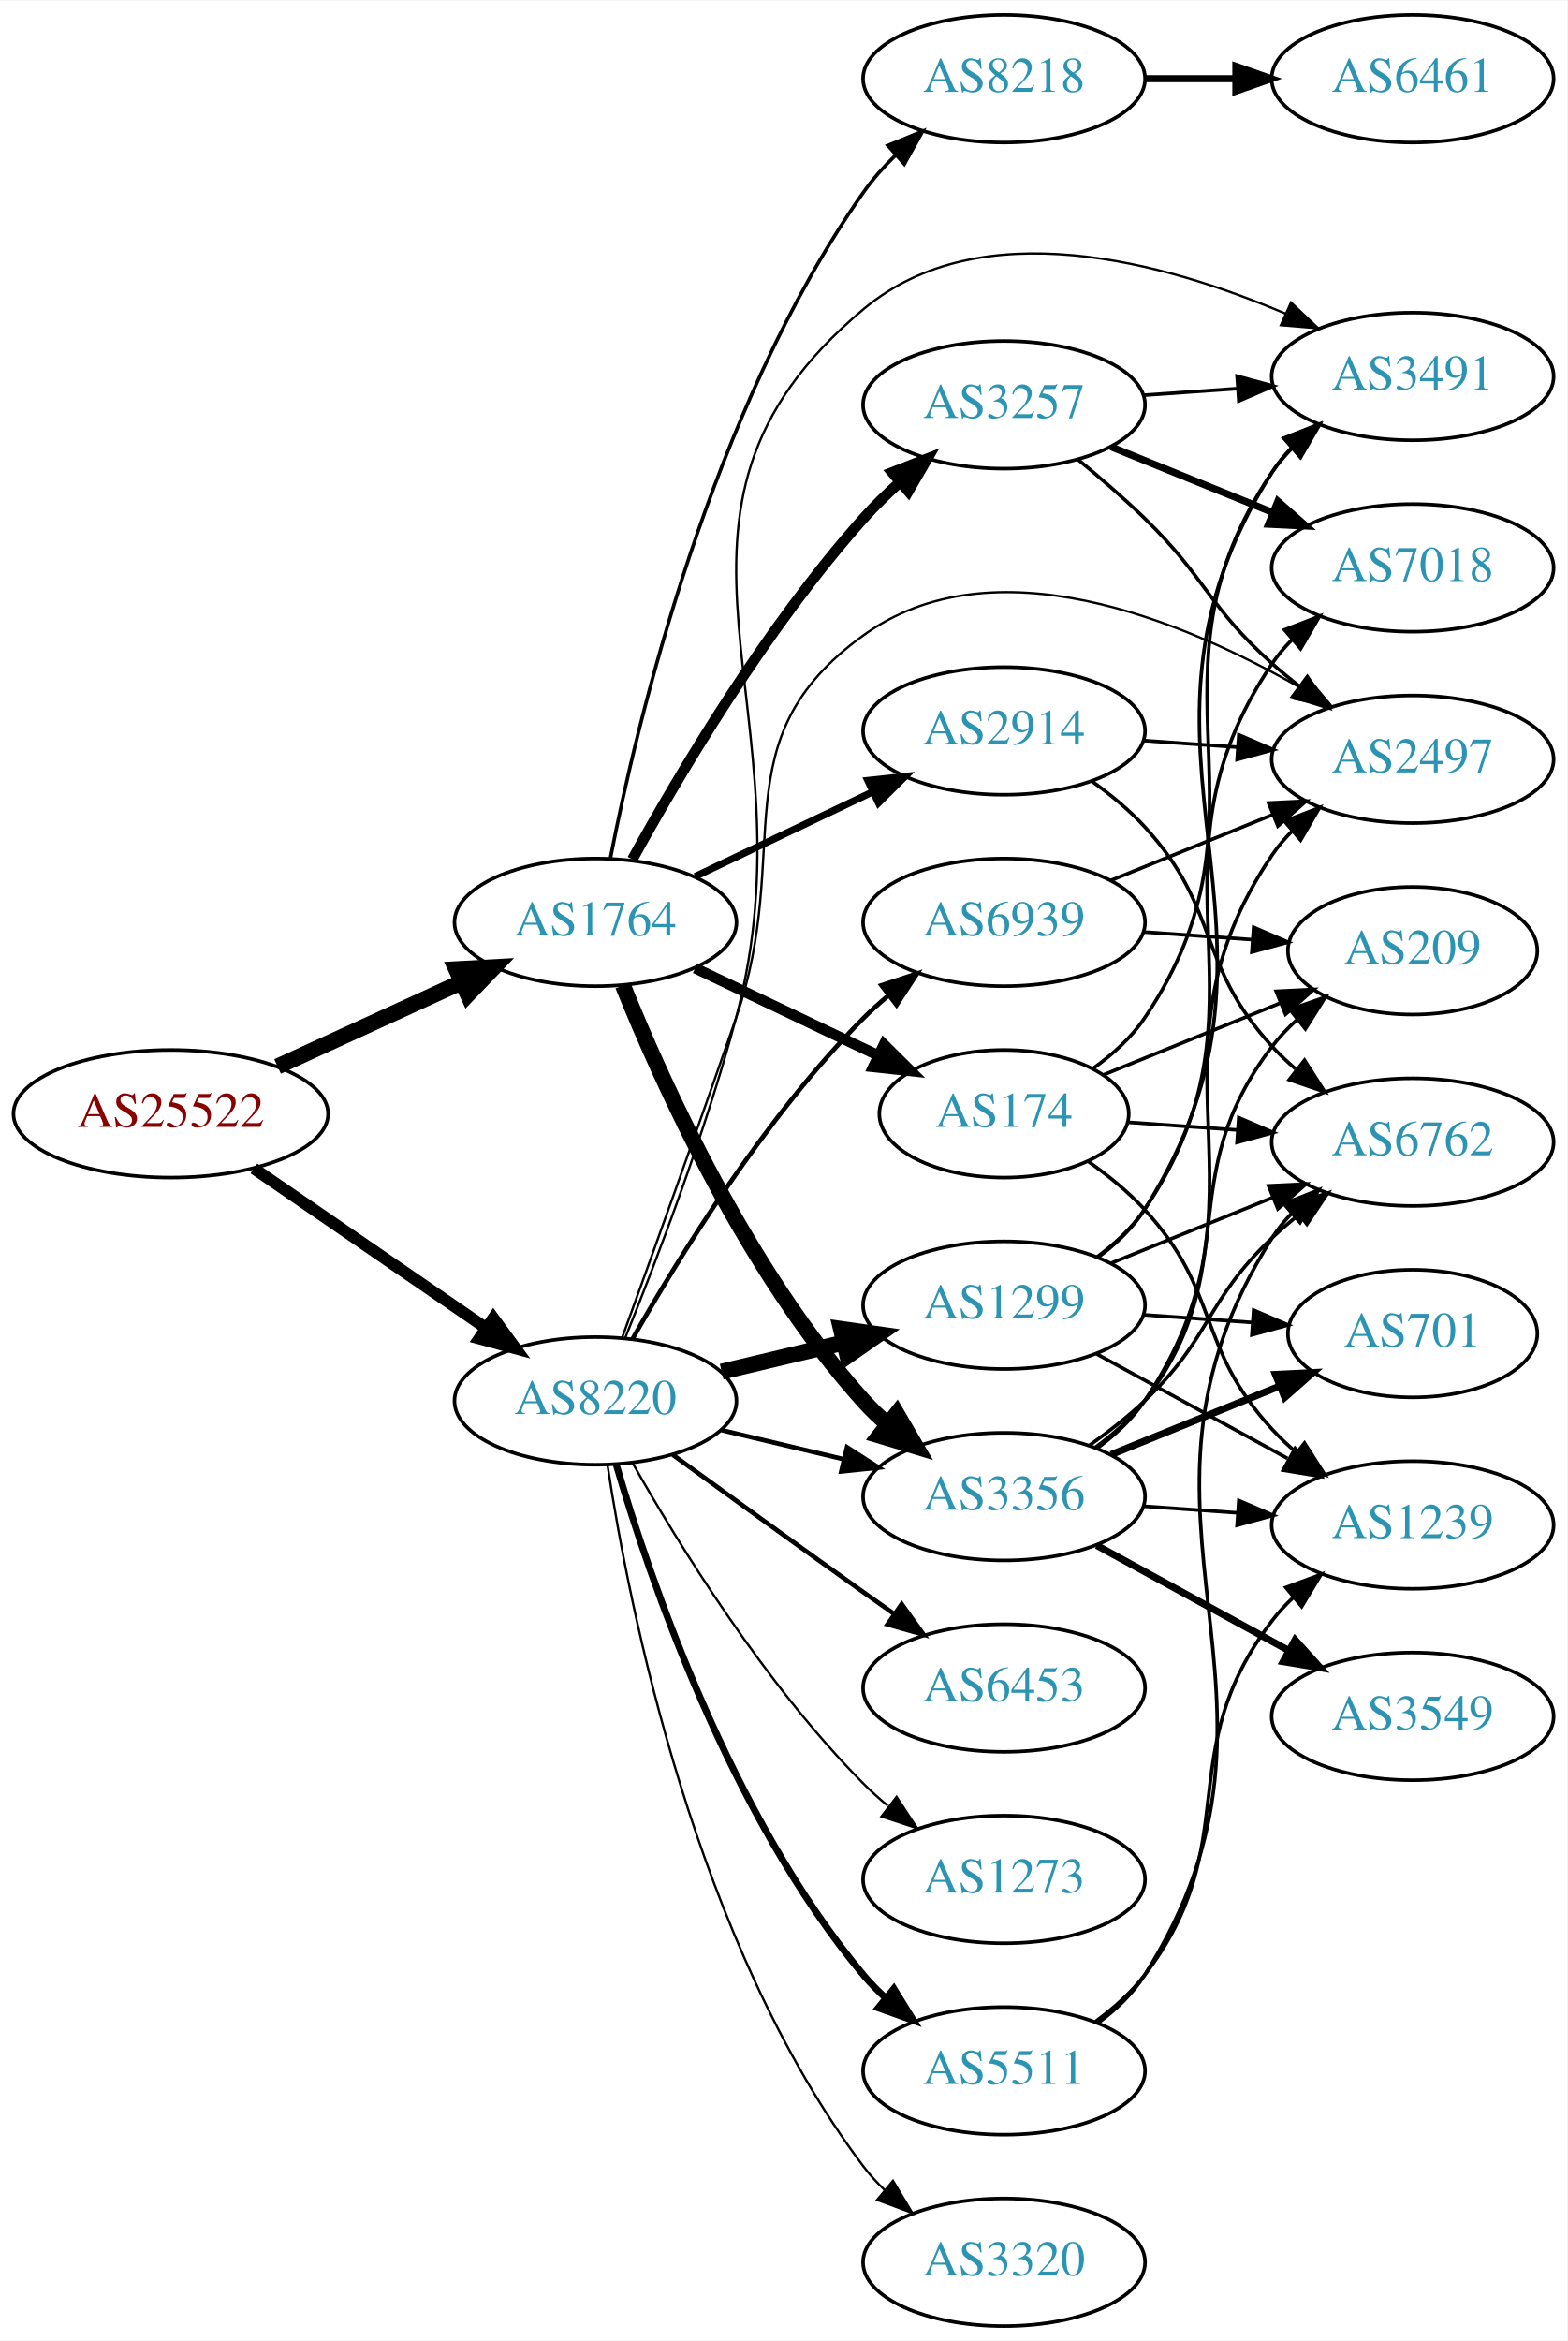
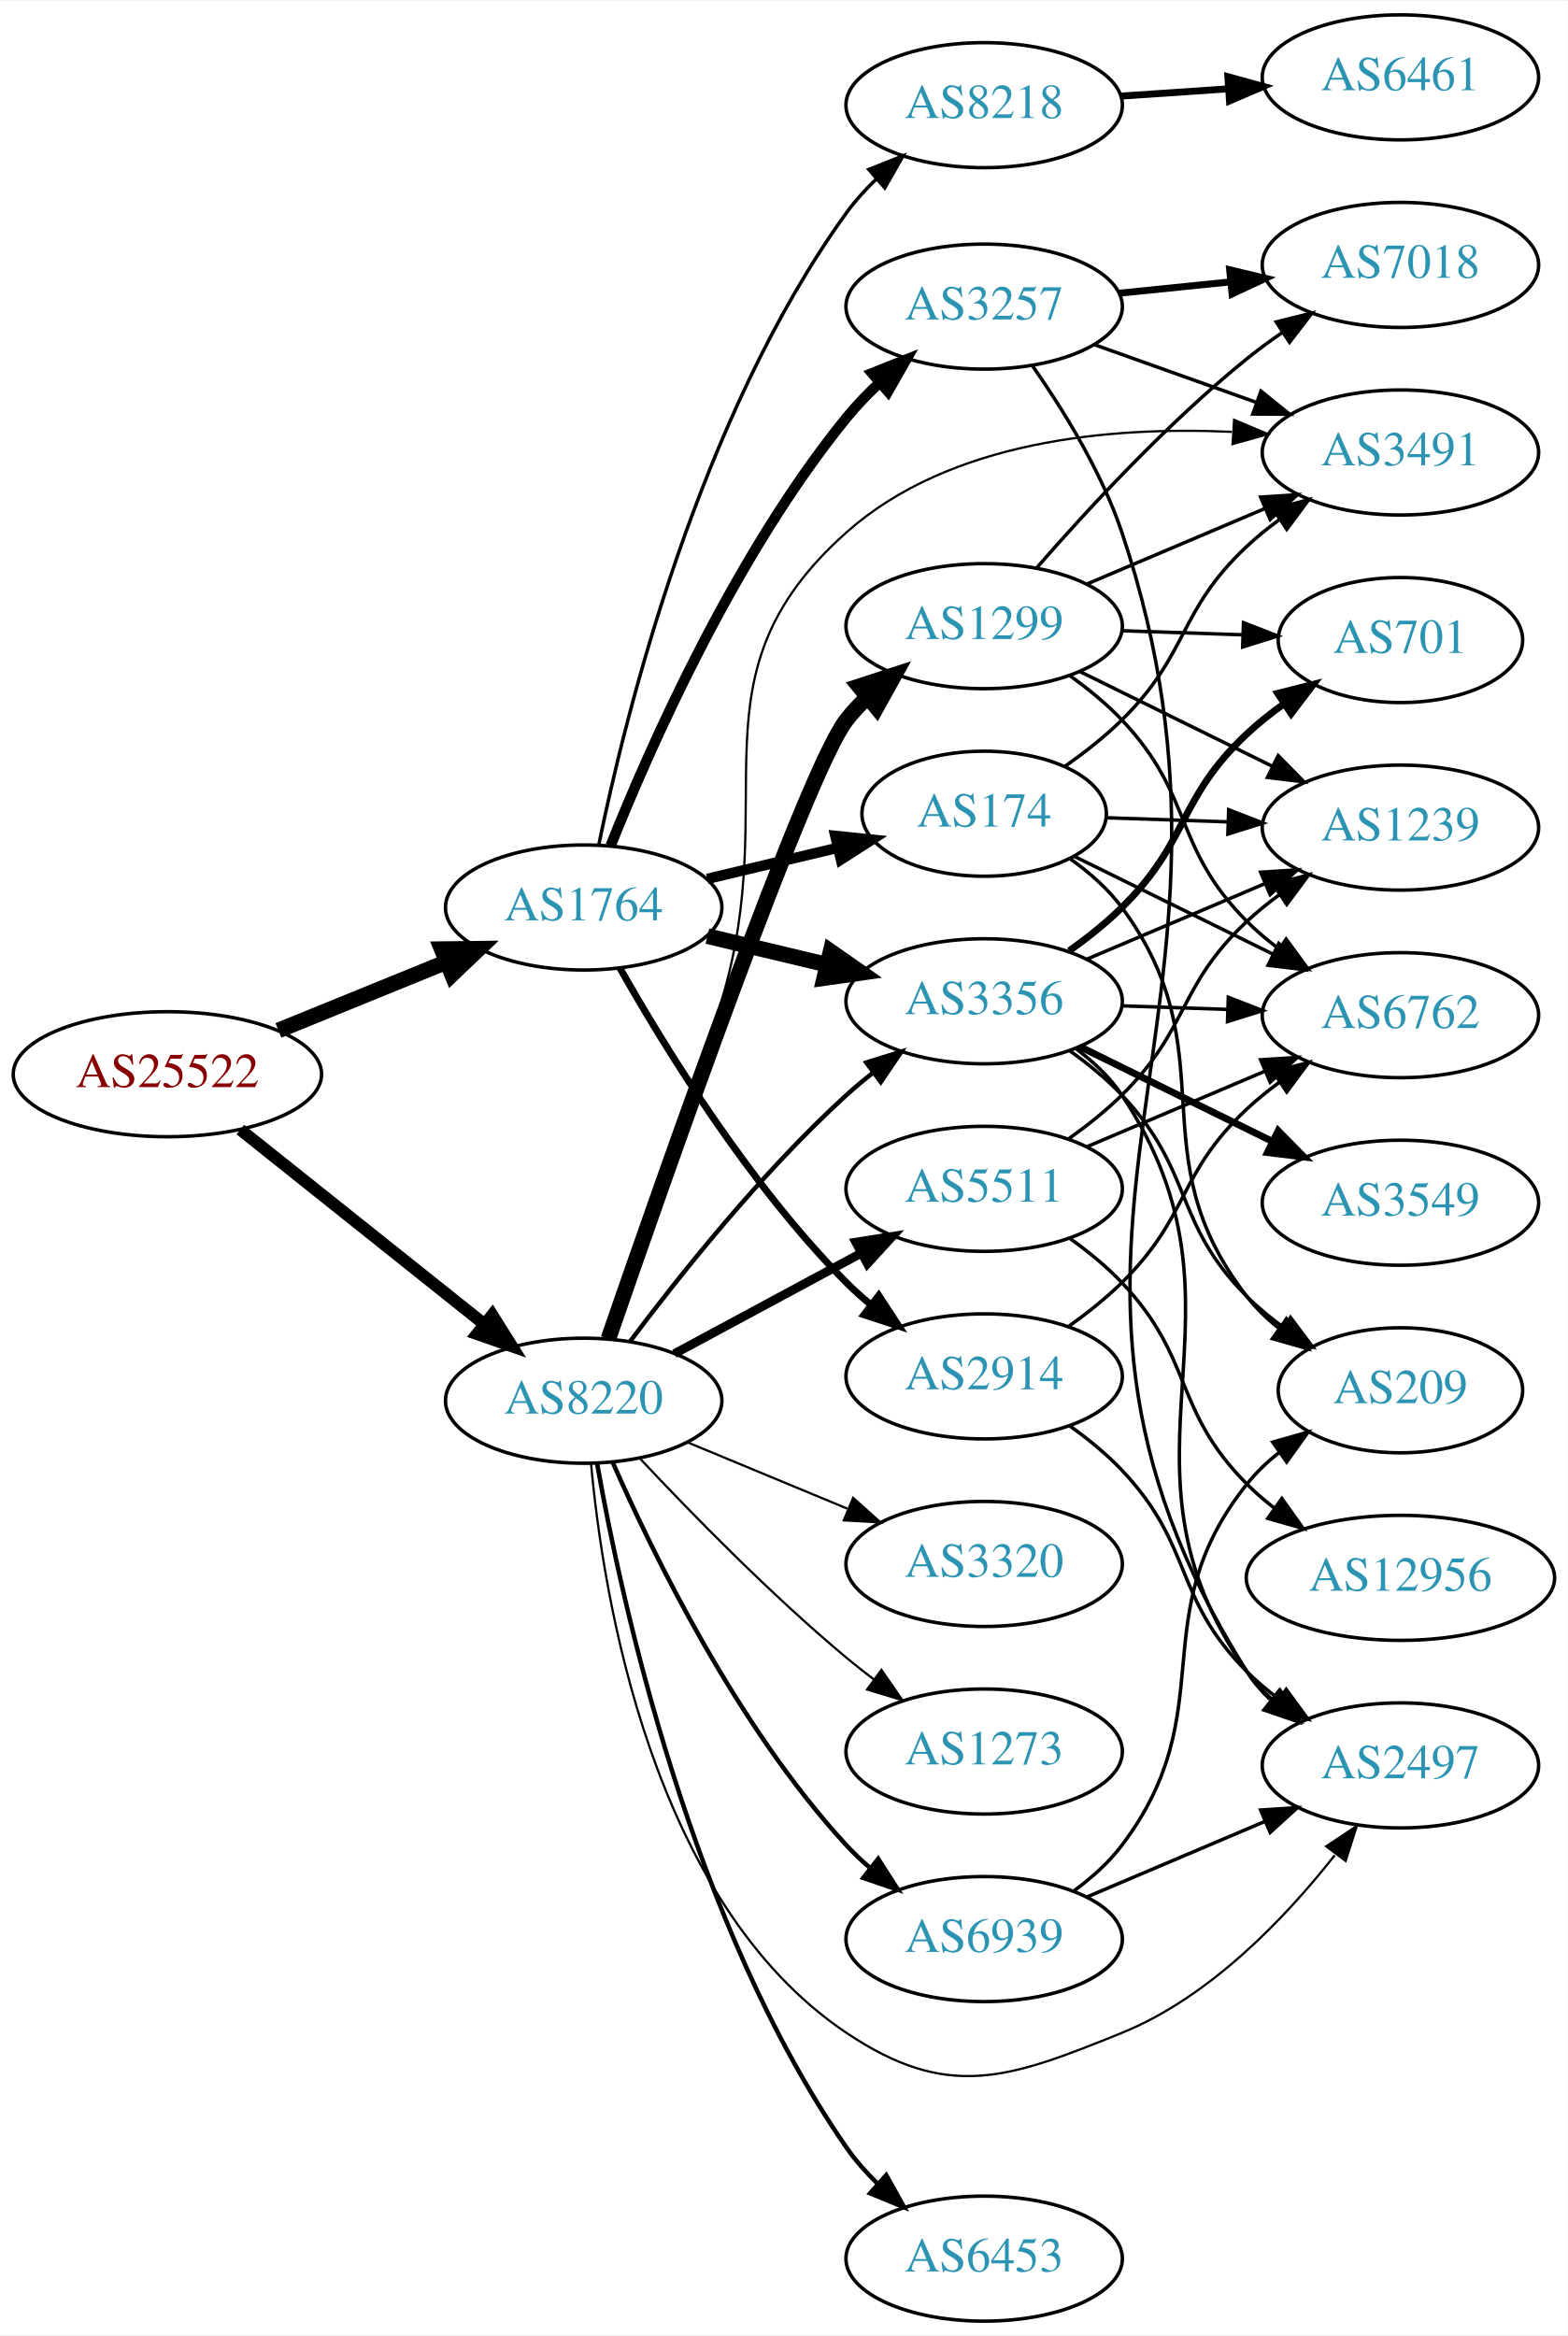
- <svg xmlns="http://www.w3.org/2000/svg" xmlns:xlink="http://www.w3.org/1999/xlink" width="442pt" height="660pt" viewBox="0.00 0.00 442.27 660.00">
-   <g id="graph0" class="graph" transform="scale(1 1) rotate(0) translate(4 656)">
-     <polygon fill="white" stroke="none" points="-4,4 -4,-656 438.271,-656 438.271,4 -4,4" />
+ <svg xmlns="http://www.w3.org/2000/svg" xmlns:xlink="http://www.w3.org/1999/xlink" width="451pt" height="672pt" viewBox="0.00 0.00 451.37 672.00">
+   <g id="graph0" class="graph" transform="scale(1 1) rotate(0) translate(4 668)">
+     <polygon fill="white" stroke="none" points="-4,4 -4,-668 447.37,-668 447.37,4 -4,4" />
    <g id="node1" class="node">
      <g id="a_node1">
        <a xlink:href="/asn/25522" xlink:title="AS25522 ~ Travelport Austria GmbH [AT]">
-           <ellipse fill="#ffffff" stroke="black" cx="44.196" cy="-342" rx="44.393" ry="18" />
-           <text text-anchor="middle" x="44.196" y="-338.3" font-family="Times,serif" font-size="14.00" fill="#880000">AS25522</text>
+           <ellipse fill="#ffffff" stroke="black" cx="44.196" cy="-359" rx="44.393" ry="18" />
+           <text text-anchor="middle" x="44.196" y="-355.3" font-family="Times,serif" font-size="14.00" fill="#880000">AS25522</text>
        </a>
      </g>
    </g>
    <g id="node2" class="node">
      <g id="a_node2">
        <a xlink:href="/asn/1764" xlink:title="AS1764 ~ NEXTLAYER-AS [AT]">
-           <ellipse fill="#ffffff" stroke="black" cx="164.039" cy="-396" rx="39.794" ry="18" />
-           <text text-anchor="middle" x="164.039" y="-392.3" font-family="Times,serif" font-size="14.00" fill="#2c94b3">AS1764</text>
+           <ellipse fill="#ffffff" stroke="black" cx="164.039" cy="-407" rx="39.794" ry="18" />
+           <text text-anchor="middle" x="164.039" y="-403.3" font-family="Times,serif" font-size="14.00" fill="#2c94b3">AS1764</text>
        </a>
      </g>
    </g>
    <g id="edge1" class="edge">
-       <path fill="none" stroke="black" stroke-width="4.5" d="M74.326,-355.348C89.937,-362.502 109.335,-371.391 126.007,-379.03" />
-       <polygon fill="black" stroke="black" stroke-width="4.5" points="124.727,-382.775 135.459,-383.362 128.008,-375.616 124.727,-382.775" />
+       <path fill="none" stroke="black" stroke-width="4.5" d="M76.158,-371.611C90.954,-377.638 108.811,-384.912 124.479,-391.294" />
+       <polygon fill="black" stroke="black" stroke-width="4.5" points="123.158,-395.007 133.904,-395.133 126.128,-387.714 123.158,-395.007" />
    </g>
    <g id="node3" class="node">
      <g id="a_node3">
        <a xlink:href="/asn/8220" xlink:title="AS8220 ~ COLT [GB]">
-           <ellipse fill="#ffffff" stroke="black" cx="164.039" cy="-261" rx="39.794" ry="18" />
-           <text text-anchor="middle" x="164.039" y="-257.3" font-family="Times,serif" font-size="14.00" fill="#2c94b3">AS8220</text>
+           <ellipse fill="#ffffff" stroke="black" cx="164.039" cy="-265" rx="39.794" ry="18" />
+           <text text-anchor="middle" x="164.039" y="-261.3" font-family="Times,serif" font-size="14.00" fill="#2c94b3">AS8220</text>
        </a>
      </g>
    </g>
    <g id="edge2" class="edge">
-       <path fill="none" stroke="black" stroke-width="3.333" d="M67.639,-326.574C86.22,-313.802 112.781,-295.545 133.161,-281.537" />
-       <polygon fill="black" stroke="black" stroke-width="3.333" points="135.216,-284.371 141.475,-275.822 131.251,-278.602 135.216,-284.371" />
+       <path fill="none" stroke="black" stroke-width="3.5" d="M65.186,-343.054C84.518,-327.634 113.969,-304.141 135.512,-286.957" />
+       <polygon fill="black" stroke="black" stroke-width="3.5" points="137.708,-289.682 143.343,-280.71 133.343,-284.21 137.708,-289.682" />
    </g>
    <g id="node4" class="node">
      <g id="a_node4">
-         <a xlink:href="/asn/2914" xlink:title="AS2914 ~ NTT America, Inc. [US]">
-           <ellipse fill="#ffffff" stroke="black" cx="279.332" cy="-450" rx="39.794" ry="18" />
-           <text text-anchor="middle" x="279.332" y="-446.3" font-family="Times,serif" font-size="14.00" fill="#2c94b3">AS2914</text>
+         <a xlink:href="/asn/3257" xlink:title="AS3257 ~ GTT [DE]">
+           <ellipse fill="#ffffff" stroke="black" cx="279.332" cy="-580" rx="39.794" ry="18" />
+           <text text-anchor="middle" x="279.332" y="-576.3" font-family="Times,serif" font-size="14.00" fill="#2c94b3">AS3257</text>
        </a>
      </g>
    </g>
    <g id="edge3" class="edge">
-       <path fill="none" stroke="black" stroke-width="2" d="M192.175,-408.934C207.169,-416.081 225.99,-425.052 242.213,-432.785" />
-       <polygon fill="black" stroke="black" stroke-width="2" points="240.884,-436.028 251.417,-437.171 243.895,-429.709 240.884,-436.028" />
+       <path fill="none" stroke="black" stroke-width="3" d="M171.798,-424.805C183.029,-452.923 207.518,-508.469 239.685,-548 242.546,-551.516 245.84,-554.924 249.274,-558.124" />
+       <polygon fill="black" stroke="black" stroke-width="3" points="247.056,-560.833 256.898,-564.755 251.65,-555.551 247.056,-560.833" />
    </g>
    <g id="node5" class="node">
      <g id="a_node5">
-         <a xlink:href="/asn/8218" xlink:title="AS8218 ~ legacy Neotelecoms [FR]">
-           <ellipse fill="#ffffff" stroke="black" cx="279.332" cy="-634" rx="39.794" ry="18" />
-           <text text-anchor="middle" x="279.332" y="-630.3" font-family="Times,serif" font-size="14.00" fill="#2c94b3">AS8218</text>
+         <a xlink:href="/asn/174" xlink:title="AS174 ~ Cogent Communications [US]">
+           <ellipse fill="#ffffff" stroke="black" cx="279.332" cy="-434" rx="35.194" ry="18" />
+           <text text-anchor="middle" x="279.332" y="-430.3" font-family="Times,serif" font-size="14.00" fill="#2c94b3">AS174</text>
        </a>
      </g>
    </g>
    <g id="edge4" class="edge">
-       <path fill="none" stroke="black" d="M168.232,-414.018C175.596,-451.767 196.546,-540.725 239.685,-602 242.294,-605.706 245.439,-609.228 248.795,-612.486" />
-       <polygon fill="black" stroke="black" points="246.541,-615.165 256.349,-619.171 251.179,-609.923 246.541,-615.165" />
+       <path fill="none" stroke="black" stroke-width="3" d="M199.646,-415.248C211.44,-418.058 224.745,-421.229 237.013,-424.153" />
+       <polygon fill="black" stroke="black" stroke-width="3" points="236.479,-427.624 247.018,-426.537 238.101,-420.814 236.479,-427.624" />
    </g>
    <g id="node6" class="node">
      <g id="a_node6">
-         <a xlink:href="/asn/3257" xlink:title="AS3257 ~ GTT [DE]">
-           <ellipse fill="#ffffff" stroke="black" cx="279.332" cy="-542" rx="39.794" ry="18" />
-           <text text-anchor="middle" x="279.332" y="-538.3" font-family="Times,serif" font-size="14.00" fill="#2c94b3">AS3257</text>
+         <a xlink:href="/asn/3356" xlink:title="AS3356 ~ Level 3 Parent, LLC [US]">
+           <ellipse fill="#ffffff" stroke="black" cx="279.332" cy="-380" rx="39.794" ry="18" />
+           <text text-anchor="middle" x="279.332" y="-376.3" font-family="Times,serif" font-size="14.00" fill="#2c94b3">AS3356</text>
        </a>
      </g>
    </g>
    <g id="edge5" class="edge">
-       <path fill="none" stroke="black" stroke-width="3" d="M174.442,-413.747C187.342,-437.196 212.093,-479.135 239.685,-510 242.773,-513.454 246.246,-516.854 249.811,-520.074" />
-       <polygon fill="black" stroke="black" stroke-width="3" points="247.775,-522.938 257.647,-526.784 252.328,-517.621 247.775,-522.938" />
+       <path fill="none" stroke="black" stroke-width="4.5" d="M199.646,-398.752C210.517,-396.162 222.671,-393.265 234.114,-390.538" />
+       <polygon fill="black" stroke="black" stroke-width="4.5" points="235.122,-394.346 243.936,-388.197 233.296,-386.685 235.122,-394.346" />
    </g>
    <g id="node7" class="node">
      <g id="a_node7">
-         <a xlink:href="/asn/3356" xlink:title="AS3356 ~ Level 3 Parent, LLC [US]">
-           <ellipse fill="#ffffff" stroke="black" cx="279.332" cy="-234" rx="39.794" ry="18" />
-           <text text-anchor="middle" x="279.332" y="-230.3" font-family="Times,serif" font-size="14.00" fill="#2c94b3">AS3356</text>
+         <a xlink:href="/asn/8218" xlink:title="AS8218 ~ legacy Neotelecoms [FR]">
+           <ellipse fill="#ffffff" stroke="black" cx="279.332" cy="-638" rx="39.794" ry="18" />
+           <text text-anchor="middle" x="279.332" y="-634.3" font-family="Times,serif" font-size="14.00" fill="#2c94b3">AS8218</text>
        </a>
      </g>
    </g>
    <g id="edge6" class="edge">
-       <path fill="none" stroke="black" stroke-width="4.5" d="M171.786,-378.213C182.837,-350.757 206.891,-297.422 239.685,-261 241.688,-258.776 243.906,-256.637 246.239,-254.603" />
-       <polygon fill="black" stroke="black" stroke-width="4.5" points="249.04,-257.409 254.458,-248.127 244.166,-251.223 249.04,-257.409" />
+       <path fill="none" stroke="black" d="M168.404,-425.108C175.979,-462.17 197.125,-548.133 239.685,-607 242.18,-610.45 245.154,-613.725 248.33,-616.764" />
+       <polygon fill="black" stroke="black" points="246.128,-619.487 255.975,-623.396 250.715,-614.199 246.128,-619.487" />
    </g>
    <g id="node8" class="node">
      <g id="a_node8">
-         <a xlink:href="/asn/174" xlink:title="AS174 ~ Cogent Communications [US]">
-           <ellipse fill="#ffffff" stroke="black" cx="279.332" cy="-342" rx="35.194" ry="18" />
-           <text text-anchor="middle" x="279.332" y="-338.3" font-family="Times,serif" font-size="14.00" fill="#2c94b3">AS174</text>
+         <a xlink:href="/asn/2914" xlink:title="AS2914 ~ NTT America, Inc. [US]">
+           <ellipse fill="#ffffff" stroke="black" cx="279.332" cy="-272" rx="39.794" ry="18" />
+           <text text-anchor="middle" x="279.332" y="-268.3" font-family="Times,serif" font-size="14.00" fill="#2c94b3">AS2914</text>
        </a>
      </g>
    </g>
    <g id="edge7" class="edge">
-       <path fill="none" stroke="black" stroke-width="3" d="M192.175,-383.066C207.607,-375.71 227.092,-366.423 243.628,-358.541" />
-       <polygon fill="black" stroke="black" stroke-width="3" points="245.448,-361.551 252.969,-354.089 242.436,-355.232 245.448,-361.551" />
+       <path fill="none" stroke="black" stroke-width="2" d="M174.498,-389.51C187.28,-366.904 211.712,-327.114 239.685,-299 241.796,-296.879 244.092,-294.812 246.477,-292.829" />
+       <polygon fill="black" stroke="black" stroke-width="2" points="248.993,-295.31 254.793,-286.444 244.73,-289.758 248.993,-295.31" />
    </g>
    <g id="edge25" class="edge">
-       <path fill="none" stroke="black" stroke-width="1.286" d="M199.646,-252.752C210.517,-250.162 222.671,-247.265 234.114,-244.538" />
-       <polygon fill="black" stroke="black" stroke-width="1.286" points="235.02,-247.92 243.936,-242.197 233.397,-241.111 235.02,-247.92" />
+       <path fill="none" stroke="black" stroke-width="1.286" d="M177.364,-282.017C191.298,-300.622 215.242,-330.746 239.685,-353 242.106,-355.204 244.714,-357.379 247.391,-359.479" />
+       <polygon fill="black" stroke="black" stroke-width="1.286" points="245.399,-362.359 255.514,-365.513 249.573,-356.74 245.399,-362.359" />
+     </g>
+     <g id="node13" class="node">
+       <g id="a_node13">
+         <a xlink:href="/asn/2497" xlink:title="AS2497 ~ Internet Initiative Japan Inc. [JP]">
+           <ellipse fill="#ffffff" stroke="black" cx="399.174" cy="-160" rx="39.794" ry="18" />
+           <text text-anchor="middle" x="399.174" y="-156.3" font-family="Times,serif" font-size="14.00" fill="#2c94b3">AS2497</text>
+         </a>
+       </g>
+     </g>
+     <g id="edge27" class="edge">
+       <path fill="none" stroke="black" stroke-width="0.643" d="M166.149,-247.007C169.584,-208.941 183.526,-120.665 239.685,-83 268.953,-63.37 286.325,-69.743 318.978,-83 344.326,-93.291 366.016,-116.023 380.254,-134.136" />
+       <polygon fill="black" stroke="black" stroke-width="0.643" points="377.81,-136.708 386.628,-142.581 383.397,-132.491 377.81,-136.708" />
    </g>
    <g id="node15" class="node">
      <g id="a_node15">
-         <a xlink:href="/asn/2497" xlink:title="AS2497 ~ Internet Initiative Japan Inc. [JP]">
-           <ellipse fill="#ffffff" stroke="black" cx="394.625" cy="-442" rx="39.794" ry="18" />
-           <text text-anchor="middle" x="394.625" y="-438.3" font-family="Times,serif" font-size="14.00" fill="#2c94b3">AS2497</text>
-         </a>
-       </g>
-     </g>
-     <g id="edge26" class="edge">
-       <path fill="none" stroke="black" stroke-width="0.643" d="M171.587,-278.921C179.372,-300.312 192.694,-337.19 203.685,-369 220.21,-416.822 198.639,-447.416 239.685,-477 276.369,-503.44 329.709,-481.262 362.999,-462.151" />
-       <polygon fill="black" stroke="black" stroke-width="0.643" points="365.031,-465.014 371.826,-456.885 361.445,-459.003 365.031,-465.014" />
-     </g>
-     <g id="node17" class="node">
-       <g id="a_node17">
        <a xlink:href="/asn/3491" xlink:title="AS3491 ~ PCCW Global, Inc. [US]">
-           <ellipse fill="#ffffff" stroke="black" cx="394.625" cy="-550" rx="39.794" ry="18" />
-           <text text-anchor="middle" x="394.625" y="-546.3" font-family="Times,serif" font-size="14.00" fill="#2c94b3">AS3491</text>
-         </a>
-       </g>
-     </g>
-     <g id="edge28" class="edge">
-       <path fill="none" stroke="black" stroke-width="0.643" d="M172.388,-278.676C180.943,-299.832 195.005,-336.483 203.685,-369 226.98,-456.262 170.395,-511.068 239.685,-569 272.732,-596.629 324.583,-582.312 358.837,-567.681" />
-       <polygon fill="black" stroke="black" stroke-width="0.643" points="360.303,-570.86 368.001,-563.581 357.444,-564.47 360.303,-570.86" />
+           <ellipse fill="#ffffff" stroke="black" cx="399.174" cy="-538" rx="39.794" ry="18" />
+           <text text-anchor="middle" x="399.174" y="-534.3" font-family="Times,serif" font-size="14.00" fill="#2c94b3">AS3491</text>
+         </a>
+       </g>
+     </g>
+     <g id="edge29" class="edge">
+       <path fill="none" stroke="black" stroke-width="0.643" d="M171.418,-282.815C179.386,-305.322 193.242,-345.31 203.685,-380 221.585,-439.461 193.295,-473.721 239.685,-515 269.521,-541.548 315.772,-545.545 350.624,-543.94" />
+       <polygon fill="black" stroke="black" stroke-width="0.643" points="351.285,-547.405 361.044,-543.28 350.843,-540.419 351.285,-547.405" />
    </g>
    <g id="node18" class="node">
      <g id="a_node18">
-         <a xlink:href="/asn/3320" xlink:title="AS3320 ~ DTAG [DE]">
+         <a xlink:href="/asn/6453" xlink:title="AS6453 ~ TATA COMMUNICATIONS (AMERICA) INC [US]">
          <ellipse fill="#ffffff" stroke="black" cx="279.332" cy="-18" rx="39.794" ry="18" />
-           <text text-anchor="middle" x="279.332" y="-14.3" font-family="Times,serif" font-size="14.00" fill="#2c94b3">AS3320</text>
+           <text text-anchor="middle" x="279.332" y="-14.3" font-family="Times,serif" font-size="14.00" fill="#2c94b3">AS6453</text>
        </a>
      </g>
    </g>
    <g id="edge22" class="edge">
-       <path fill="none" stroke="black" stroke-width="0.643" d="M167.415,-243.014C173.389,-203.578 192.1,-108.005 239.685,-45 241.442,-42.673 243.459,-40.471 245.629,-38.404" />
-       <polygon fill="black" stroke="black" stroke-width="0.643" points="247.987,-40.995 253.441,-31.912 243.513,-35.611 247.987,-40.995" />
+       <path fill="none" stroke="black" stroke-width="1.286" d="M167.929,-246.79C174.82,-207.738 195.08,-114.272 239.685,-50 242.269,-46.276 245.399,-42.745 248.747,-39.48" />
+       <polygon fill="black" stroke="black" stroke-width="1.286" points="251.132,-42.043 256.295,-32.791 246.489,-36.804 251.132,-42.043" />
    </g>
    <g id="node19" class="node">
      <g id="a_node19">
        <a xlink:href="/asn/1299" xlink:title="AS1299 ~ Telia Carrier [EU]">
-           <ellipse fill="#ffffff" stroke="black" cx="279.332" cy="-288" rx="39.794" ry="18" />
-           <text text-anchor="middle" x="279.332" y="-284.3" font-family="Times,serif" font-size="14.00" fill="#2c94b3">AS1299</text>
+           <ellipse fill="#ffffff" stroke="black" cx="279.332" cy="-488" rx="39.794" ry="18" />
+           <text text-anchor="middle" x="279.332" y="-484.3" font-family="Times,serif" font-size="14.00" fill="#2c94b3">AS1299</text>
        </a>
      </g>
    </g>
    <g id="edge23" class="edge">
-       <path fill="none" stroke="black" stroke-width="4.5" d="M199.646,-269.248C210.517,-271.838 222.671,-274.735 234.114,-277.462" />
-       <polygon fill="black" stroke="black" stroke-width="4.5" points="233.296,-281.315 243.936,-279.803 235.122,-273.654 233.296,-281.315" />
+       <path fill="none" stroke="black" stroke-width="4.5" d="M171.149,-282.818C186.845,-328.31 228.152,-446.214 239.685,-461 241.478,-463.299 243.521,-465.481 245.709,-467.534" />
+       <polygon fill="black" stroke="black" stroke-width="4.5" points="243.334,-470.679 253.555,-474.001 248.342,-464.602 243.334,-470.679" />
    </g>
    <g id="node20" class="node">
      <g id="a_node20">
-         <a xlink:href="/asn/5511" xlink:title="AS5511 ~ Orange S.A. [FR]">
-           <ellipse fill="#ffffff" stroke="black" cx="279.332" cy="-72" rx="39.794" ry="18" />
-           <text text-anchor="middle" x="279.332" y="-68.3" font-family="Times,serif" font-size="14.00" fill="#2c94b3">AS5511</text>
+         <a xlink:href="/asn/3320" xlink:title="AS3320 ~ DTAG [DE]">
+           <ellipse fill="#ffffff" stroke="black" cx="279.332" cy="-218" rx="39.794" ry="18" />
+           <text text-anchor="middle" x="279.332" y="-214.3" font-family="Times,serif" font-size="14.00" fill="#2c94b3">AS3320</text>
        </a>
      </g>
    </g>
    <g id="edge24" class="edge">
-       <path fill="none" stroke="black" stroke-width="1.929" d="M169.913,-242.998C179.227,-211.156 202.043,-144.019 239.685,-99 241.555,-96.763 243.654,-94.626 245.88,-92.604" />
-       <polygon fill="black" stroke="black" stroke-width="1.929" points="248.227,-95.207 253.799,-86.196 243.823,-89.766 248.227,-95.207" />
+       <path fill="none" stroke="black" stroke-width="0.643" d="M193.92,-253.018C207.903,-247.218 224.884,-240.173 239.938,-233.928" />
+       <polygon fill="black" stroke="black" stroke-width="0.643" points="241.607,-237.025 249.503,-229.96 238.925,-230.559 241.607,-237.025" />
    </g>
    <g id="node21" class="node">
      <g id="a_node21">
-         <a xlink:href="/asn/6453" xlink:title="AS6453 ~ TATA COMMUNICATIONS (AMERICA) INC [US]">
-           <ellipse fill="#ffffff" stroke="black" cx="279.332" cy="-180" rx="39.794" ry="18" />
-           <text text-anchor="middle" x="279.332" y="-176.3" font-family="Times,serif" font-size="14.00" fill="#2c94b3">AS6453</text>
-         </a>
-       </g>
-     </g>
-     <g id="edge27" class="edge">
-       <path fill="none" stroke="black" stroke-width="1.286" d="M185.887,-245.778C200.821,-234.909 221.435,-219.975 239.685,-207 242.506,-204.995 245.449,-202.915 248.397,-200.841" />
-       <polygon fill="black" stroke="black" stroke-width="1.286" points="250.443,-203.681 256.621,-195.074 246.424,-197.95 250.443,-203.681" />
+         <a xlink:href="/asn/5511" xlink:title="AS5511 ~ Orange S.A. [FR]">
+           <ellipse fill="#ffffff" stroke="black" cx="279.332" cy="-326" rx="39.794" ry="18" />
+           <text text-anchor="middle" x="279.332" y="-322.3" font-family="Times,serif" font-size="14.00" fill="#2c94b3">AS5511</text>
+         </a>
+       </g>
+     </g>
+     <g id="edge26" class="edge">
+       <path fill="none" stroke="black" stroke-width="2.571" d="M190.182,-278.538C205.913,-287.008 226.397,-298.037 243.659,-307.331" />
+       <polygon fill="black" stroke="black" stroke-width="2.571" points="242.403,-310.63 252.867,-312.289 245.721,-304.467 242.403,-310.63" />
    </g>
    <g id="node22" class="node">
      <g id="a_node22">
-         <a xlink:href="/asn/1273" xlink:title="AS1273 ~ Vodafone Group PLC [EU]">
-           <ellipse fill="#ffffff" stroke="black" cx="279.332" cy="-126" rx="39.794" ry="18" />
-           <text text-anchor="middle" x="279.332" y="-122.3" font-family="Times,serif" font-size="14.00" fill="#2c94b3">AS1273</text>
-         </a>
-       </g>
-     </g>
-     <g id="edge29" class="edge">
-       <path fill="none" stroke="black" stroke-width="0.643" d="M174.498,-243.51C187.28,-220.904 211.712,-181.114 239.685,-153 241.796,-150.879 244.092,-148.812 246.477,-146.829" />
-       <polygon fill="black" stroke="black" stroke-width="0.643" points="248.993,-149.31 254.793,-140.444 244.73,-143.758 248.993,-149.31" />
+         <a xlink:href="/asn/6939" xlink:title="AS6939 ~ Hurricane Electric LLC [US]">
+           <ellipse fill="#ffffff" stroke="black" cx="279.332" cy="-110" rx="39.794" ry="18" />
+           <text text-anchor="middle" x="279.332" y="-106.3" font-family="Times,serif" font-size="14.00" fill="#2c94b3">AS6939</text>
+         </a>
+       </g>
+     </g>
+     <g id="edge28" class="edge">
+       <path fill="none" stroke="black" stroke-width="1.286" d="M172.382,-247.296C183.884,-221.051 208.135,-171.244 239.685,-137 241.713,-134.799 243.95,-132.676 246.294,-130.654" />
+       <polygon fill="black" stroke="black" stroke-width="1.286" points="248.822,-133.12 254.536,-124.198 244.505,-127.609 248.822,-133.12" />
    </g>
    <g id="node23" class="node">
      <g id="a_node23">
-         <a xlink:href="/asn/6939" xlink:title="AS6939 ~ Hurricane Electric LLC [US]">
-           <ellipse fill="#ffffff" stroke="black" cx="279.332" cy="-396" rx="39.794" ry="18" />
-           <text text-anchor="middle" x="279.332" y="-392.3" font-family="Times,serif" font-size="14.00" fill="#2c94b3">AS6939</text>
+         <a xlink:href="/asn/1273" xlink:title="AS1273 ~ Vodafone Group PLC [EU]">
+           <ellipse fill="#ffffff" stroke="black" cx="279.332" cy="-164" rx="39.794" ry="18" />
+           <text text-anchor="middle" x="279.332" y="-160.3" font-family="Times,serif" font-size="14.00" fill="#2c94b3">AS1273</text>
        </a>
      </g>
    </g>
    <g id="edge30" class="edge">
-       <path fill="none" stroke="black" stroke-width="1.286" d="M174.498,-278.49C187.28,-301.096 211.712,-340.886 239.685,-369 241.796,-371.121 244.092,-373.188 246.477,-375.171" />
-       <polygon fill="black" stroke="black" stroke-width="1.286" points="244.73,-378.242 254.793,-381.556 248.993,-372.69 244.73,-378.242" />
-     </g>
-     <g id="node10" class="node">
-       <g id="a_node10">
-         <a xlink:href="/asn/6762" xlink:title="AS6762 ~ TELECOM ITALIA SPARKLE S.p.A. [IT]">
-           <ellipse fill="#ffffff" stroke="black" cx="394.625" cy="-334" rx="39.794" ry="18" />
-           <text text-anchor="middle" x="394.625" y="-330.3" font-family="Times,serif" font-size="14.00" fill="#2c94b3">AS6762</text>
-         </a>
-       </g>
-     </g>
-     <g id="edge39" class="edge">
-       <path fill="none" stroke="black" d="M304.134,-435.808C309.381,-432.041 314.657,-427.699 318.978,-423 340.546,-399.545 333.41,-384.455 354.978,-361 357.004,-358.797 359.239,-356.673 361.583,-354.65" />
-       <polygon fill="black" stroke="black" points="364.111,-357.115 369.823,-348.192 359.793,-351.606 364.111,-357.115" />
-     </g>
-     <g id="edge38" class="edge">
-       <path fill="none" stroke="black" d="M318.687,-447.292C327.177,-446.692 336.281,-446.049 345.115,-445.425" />
-       <polygon fill="black" stroke="black" points="345.58,-448.901 355.308,-444.706 345.087,-441.919 345.58,-448.901" />
-     </g>
-     <g id="node9" class="node">
-       <g id="a_node9">
-         <a xlink:href="/asn/6461" xlink:title="AS6461 ~ Zayo Bandwidth [US]">
-           <ellipse fill="#ffffff" stroke="black" cx="394.625" cy="-634" rx="39.794" ry="18" />
-           <text text-anchor="middle" x="394.625" y="-630.3" font-family="Times,serif" font-size="14.00" fill="#2c94b3">AS6461</text>
-         </a>
-       </g>
-     </g>
-     <g id="edge8" class="edge">
-       <path fill="none" stroke="black" stroke-width="2" d="M319.004,-634C327.207,-634 335.971,-634 344.503,-634" />
-       <polygon fill="black" stroke="black" stroke-width="2" points="344.742,-637.5 354.742,-634 344.742,-630.5 344.742,-637.5" />
-     </g>
-     <g id="edge17" class="edge">
-       <path fill="none" stroke="black" d="M300.117,-526.629C306.334,-521.536 313.105,-515.706 318.978,-510 336.372,-493.103 336.908,-485.172 354.978,-469 357.418,-466.817 360.038,-464.656 362.724,-462.565" />
-       <polygon fill="black" stroke="black" points="364.903,-465.307 370.86,-456.546 360.739,-459.68 364.903,-465.307" />
+       <path fill="none" stroke="black" stroke-width="0.643" d="M180.305,-248.296C194.891,-232.729 217.829,-209.239 239.685,-191 242.199,-188.902 244.87,-186.801 247.589,-184.748" />
+       <polygon fill="black" stroke="black" stroke-width="0.643" points="249.751,-187.504 255.777,-178.789 245.632,-181.844 249.751,-187.504" />
+     </g>
+     <g id="edge20" class="edge">
+       <path fill="none" stroke="black" d="M293.165,-563.062C301.977,-550.49 313.105,-532.555 318.978,-515 365.509,-375.924 276.986,-311.195 354.978,-187 356.812,-184.079 359.09,-181.422 361.634,-179.015" />
+       <polygon fill="black" stroke="black" points="364.182,-181.464 369.885,-172.535 359.859,-175.959 364.182,-181.464" />
+     </g>
+     <g id="edge19" class="edge">
+       <path fill="none" stroke="black" d="M310.986,-569.075C325.195,-564.01 342.278,-557.922 357.544,-552.481" />
+       <polygon fill="black" stroke="black" points="359.02,-555.671 367.264,-549.017 356.669,-549.077 359.02,-555.671" />
    </g>
    <g id="node16" class="node">
      <g id="a_node16">
        <a xlink:href="/asn/7018" xlink:title="AS7018 ~ AT&amp;T Services, Inc. [US]">
-           <ellipse fill="#ffffff" stroke="black" cx="394.625" cy="-496" rx="39.794" ry="18" />
-           <text text-anchor="middle" x="394.625" y="-492.3" font-family="Times,serif" font-size="14.00" fill="#2c94b3">AS7018</text>
-         </a>
-       </g>
-     </g>
-     <g id="edge15" class="edge">
-       <path fill="none" stroke="black" stroke-width="2" d="M309.507,-530.154C323.383,-524.52 340.16,-517.708 355.069,-511.654" />
-       <polygon fill="black" stroke="black" stroke-width="2" points="356.599,-514.811 364.548,-507.806 353.966,-508.325 356.599,-514.811" />
-     </g>
-     <g id="edge16" class="edge">
-       <path fill="none" stroke="black" d="M318.687,-544.708C327.177,-545.308 336.281,-545.951 345.115,-546.575" />
-       <polygon fill="black" stroke="black" points="345.087,-550.081 355.308,-547.294 345.58,-543.099 345.087,-550.081" />
-     </g>
-     <g id="edge9" class="edge">
-       <path fill="none" stroke="black" d="M303.274,-248.353C308.668,-252.172 314.224,-256.497 318.978,-261 337.826,-278.853 336.13,-289.147 354.978,-307 357.355,-309.251 359.933,-311.458 362.59,-313.58" />
-       <polygon fill="black" stroke="black" points="360.582,-316.448 370.682,-319.647 364.781,-310.848 360.582,-316.448" />
+           <ellipse fill="#ffffff" stroke="black" cx="399.174" cy="-592" rx="39.794" ry="18" />
+           <text text-anchor="middle" x="399.174" y="-588.3" font-family="Times,serif" font-size="14.00" fill="#2c94b3">AS7018</text>
+         </a>
+       </g>
+     </g>
+     <g id="edge18" class="edge">
+       <path fill="none" stroke="black" stroke-width="2" d="M318.266,-583.863C328.464,-584.901 339.626,-586.038 350.289,-587.124" />
+       <polygon fill="black" stroke="black" stroke-width="2" points="350.007,-590.613 360.31,-588.144 350.717,-583.649 350.007,-590.613" />
+     </g>
+     <g id="node9" class="node">
+       <g id="a_node9">
+         <a xlink:href="/asn/6762" xlink:title="AS6762 ~ TELECOM ITALIA SPARKLE S.p.A. [IT]">
+           <ellipse fill="#ffffff" stroke="black" cx="399.174" cy="-376" rx="39.794" ry="18" />
+           <text text-anchor="middle" x="399.174" y="-372.3" font-family="Times,serif" font-size="14.00" fill="#2c94b3">AS6762</text>
+         </a>
+       </g>
+     </g>
+     <g id="edge17" class="edge">
+       <path fill="none" stroke="black" d="M305.323,-421.7C321.969,-413.507 344.094,-402.617 362.572,-393.523" />
+       <polygon fill="black" stroke="black" points="364.154,-396.645 371.581,-389.089 361.063,-390.364 364.154,-396.645" />
    </g>
    <g id="node11" class="node">
      <g id="a_node11">
+         <a xlink:href="/asn/1239" xlink:title="AS1239 ~ Sprint [US]">
+           <ellipse fill="#ffffff" stroke="black" cx="399.174" cy="-430" rx="39.794" ry="18" />
+           <text text-anchor="middle" x="399.174" y="-426.3" font-family="Times,serif" font-size="14.00" fill="#2c94b3">AS1239</text>
+         </a>
+       </g>
+     </g>
+     <g id="edge15" class="edge">
+       <path fill="none" stroke="black" d="M314.417,-432.843C325.352,-432.472 337.685,-432.053 349.457,-431.654" />
+       <polygon fill="black" stroke="black" points="349.733,-435.146 359.608,-431.309 349.495,-428.15 349.733,-435.146" />
+     </g>
+     <g id="node14" class="node">
+       <g id="a_node14">
+         <a xlink:href="/asn/209" xlink:title="AS209 ~ CenturyLink Communications, LLC [US]">
+           <ellipse fill="#ffffff" stroke="black" cx="399.174" cy="-268" rx="35.194" ry="18" />
+           <text text-anchor="middle" x="399.174" y="-264.3" font-family="Times,serif" font-size="14.00" fill="#2c94b3">AS209</text>
+         </a>
+       </g>
+     </g>
+     <g id="edge16" class="edge">
+       <path fill="none" stroke="black" d="M304.098,-421.019C309.594,-417.11 314.992,-412.399 318.978,-407 350.035,-364.937 322.856,-336.255 354.978,-295 357.606,-291.624 360.784,-288.56 364.209,-285.811" />
+       <polygon fill="black" stroke="black" points="366.347,-288.586 372.509,-279.967 362.317,-282.862 366.347,-288.586" />
+     </g>
+     <g id="edge14" class="edge">
+       <path fill="none" stroke="black" d="M302.596,-447.65C308.238,-451.607 314.082,-456.173 318.978,-461 338.478,-480.225 334.993,-492.281 354.978,-511 357.873,-513.711 361.078,-516.301 364.398,-518.729" />
+       <polygon fill="black" stroke="black" points="362.529,-521.69 372.77,-524.407 366.458,-515.897 362.529,-521.69" />
+     </g>
+     <g id="edge8" class="edge">
+       <path fill="none" stroke="black" d="M318.918,-378.69C328.684,-378.359 339.301,-377.998 349.495,-377.652" />
+       <polygon fill="black" stroke="black" points="349.626,-381.15 359.501,-377.313 349.388,-374.154 349.626,-381.15" />
+     </g>
+     <g id="node10" class="node">
+       <g id="a_node10">
        <a xlink:href="/asn/3549" xlink:title="AS3549 ~ Level 3 Parent, LLC [US]">
-           <ellipse fill="#ffffff" stroke="black" cx="394.625" cy="-172" rx="39.794" ry="18" />
-           <text text-anchor="middle" x="394.625" y="-168.3" font-family="Times,serif" font-size="14.00" fill="#2c94b3">AS3549</text>
-         </a>
-       </g>
+           <ellipse fill="#ffffff" stroke="black" cx="399.174" cy="-322" rx="39.794" ry="18" />
+           <text text-anchor="middle" x="399.174" y="-318.3" font-family="Times,serif" font-size="14.00" fill="#2c94b3">AS3549</text>
+         </a>
+       </g>
+     </g>
+     <g id="edge9" class="edge">
+       <path fill="none" stroke="black" stroke-width="2" d="M306.778,-366.984C323.189,-358.906 344.489,-348.423 362.397,-339.609" />
+       <polygon fill="black" stroke="black" stroke-width="2" points="363.982,-342.73 371.409,-335.174 360.891,-336.449 363.982,-342.73" />
    </g>
    <g id="edge10" class="edge">
-       <path fill="none" stroke="black" stroke-width="2" d="M305.475,-220.24C321.316,-211.571 341.977,-200.265 359.313,-190.777" />
-       <polygon fill="black" stroke="black" stroke-width="2" points="361.459,-193.592 368.551,-185.721 358.099,-187.452 361.459,-193.592" />
+       <path fill="none" stroke="black" d="M308.858,-392.104C324.232,-398.627 343.408,-406.763 360.047,-413.823" />
+       <polygon fill="black" stroke="black" points="358.929,-417.151 369.502,-417.835 361.663,-410.707 358.929,-417.151" />
    </g>
    <g id="node12" class="node">
      <g id="a_node12">
        <a xlink:href="/asn/701" xlink:title="AS701 ~ UUNET [US]">
-           <ellipse fill="#ffffff" stroke="black" cx="394.625" cy="-280" rx="35.194" ry="18" />
-           <text text-anchor="middle" x="394.625" y="-276.3" font-family="Times,serif" font-size="14.00" fill="#2c94b3">AS701</text>
+           <ellipse fill="#ffffff" stroke="black" cx="399.174" cy="-484" rx="35.194" ry="18" />
+           <text text-anchor="middle" x="399.174" y="-480.3" font-family="Times,serif" font-size="14.00" fill="#2c94b3">AS701</text>
        </a>
      </g>
    </g>
    <g id="edge11" class="edge">
-       <path fill="none" stroke="black" stroke-width="2" d="M309.507,-245.846C323.921,-251.698 341.465,-258.822 356.794,-265.046" />
-       <polygon fill="black" stroke="black" stroke-width="2" points="355.91,-268.465 366.493,-268.984 358.544,-261.979 355.91,-268.465" />
-     </g>
-     <g id="node13" class="node">
-       <g id="a_node13">
-         <a xlink:href="/asn/1239" xlink:title="AS1239 ~ Sprint [US]">
-           <ellipse fill="#ffffff" stroke="black" cx="394.625" cy="-226" rx="39.794" ry="18" />
-           <text text-anchor="middle" x="394.625" y="-222.3" font-family="Times,serif" font-size="14.00" fill="#2c94b3">AS1239</text>
-         </a>
-       </g>
+       <path fill="none" stroke="black" stroke-width="2" d="M303.807,-394.507C309.068,-398.261 314.432,-402.518 318.978,-407 338.478,-426.225 334.993,-438.281 354.978,-457 358.262,-460.076 361.946,-462.995 365.743,-465.699" />
+       <polygon fill="black" stroke="black" stroke-width="2" points="363.851,-468.645 374.12,-471.252 367.718,-462.81 363.851,-468.645" />
    </g>
    <g id="edge12" class="edge">
-       <path fill="none" stroke="black" d="M318.687,-231.292C327.177,-230.692 336.281,-230.049 345.115,-229.425" />
-       <polygon fill="black" stroke="black" points="345.58,-232.901 355.308,-228.706 345.087,-225.919 345.58,-232.901" />
-     </g>
-     <g id="node14" class="node">
-       <g id="a_node14">
-         <a xlink:href="/asn/209" xlink:title="AS209 ~ CenturyLink Communications, LLC [US]">
-           <ellipse fill="#ffffff" stroke="black" cx="394.625" cy="-388" rx="35.194" ry="18" />
-           <text text-anchor="middle" x="394.625" y="-384.3" font-family="Times,serif" font-size="14.00" fill="#2c94b3">AS209</text>
-         </a>
-       </g>
+       <path fill="none" stroke="black" d="M305.67,-366.406C310.725,-362.661 315.531,-358.178 318.978,-353 360.808,-290.156 311.554,-248.754 354.978,-187 356.962,-184.179 359.344,-181.59 361.957,-179.229" />
+       <polygon fill="black" stroke="black" points="364.509,-181.683 370.32,-172.824 360.253,-176.126 364.509,-181.683" />
    </g>
    <g id="edge13" class="edge">
-       <path fill="none" stroke="black" d="M305.175,-247.948C310.255,-251.674 315.197,-256.06 318.978,-261 347.688,-298.511 326.268,-323.489 354.978,-361 357.018,-363.665 359.395,-366.169 361.95,-368.495" />
-       <polygon fill="black" stroke="black" points="359.991,-371.409 369.987,-374.922 364.363,-365.943 359.991,-371.409" />
-     </g>
-     <g id="edge14" class="edge">
-       <path fill="none" stroke="black" d="M305.609,-247.635C310.667,-251.378 315.49,-255.85 318.978,-261 358.394,-319.198 315.562,-356.802 354.978,-415 356.613,-417.414 358.542,-419.679 360.65,-421.79" />
-       <polygon fill="black" stroke="black" points="358.47,-424.531 368.348,-428.365 363.017,-419.209 358.47,-424.531" />
-     </g>
-     <g id="edge20" class="edge">
-       <path fill="none" stroke="black" d="M314.323,-339.6C324.002,-338.916 334.738,-338.158 345.102,-337.426" />
-       <polygon fill="black" stroke="black" points="345.562,-340.903 355.291,-336.707 345.069,-333.92 345.562,-340.903" />
-     </g>
-     <g id="edge19" class="edge">
-       <path fill="none" stroke="black" d="M302.924,-328.667C308.564,-324.707 314.324,-320.061 318.978,-315 340.546,-291.545 333.41,-276.455 354.978,-253 357.004,-250.797 359.239,-248.673 361.583,-246.65" />
-       <polygon fill="black" stroke="black" points="364.111,-249.115 369.823,-240.192 359.793,-243.606 364.111,-249.115" />
+       <path fill="none" stroke="black" d="M304.034,-365.715C309.286,-361.952 314.588,-357.635 318.978,-353 339.841,-330.972 333.558,-316.487 354.978,-295 358.155,-291.814 361.774,-288.827 365.536,-286.087" />
+       <polygon fill="black" stroke="black" points="367.518,-288.973 373.88,-280.501 363.624,-283.156 367.518,-288.973" />
+     </g>
+     <g id="node17" class="node">
+       <g id="a_node17">
+         <a xlink:href="/asn/6461" xlink:title="AS6461 ~ Zayo Bandwidth [US]">
+           <ellipse fill="#ffffff" stroke="black" cx="399.174" cy="-646" rx="39.794" ry="18" />
+           <text text-anchor="middle" x="399.174" y="-642.3" font-family="Times,serif" font-size="14.00" fill="#2c94b3">AS6461</text>
+         </a>
+       </g>
    </g>
    <g id="edge21" class="edge">
-       <path fill="none" stroke="black" d="M307.468,-353.018C322.322,-359.049 340.932,-366.605 357.051,-373.15" />
-       <polygon fill="black" stroke="black" points="356.127,-376.553 366.71,-377.072 358.761,-370.067 356.127,-376.553" />
-     </g>
-     <g id="edge18" class="edge">
-       <path fill="none" stroke="black" d="M304.407,-354.763C309.897,-358.676 315.215,-363.443 318.978,-369 358.394,-427.198 315.562,-464.802 354.978,-523 356.613,-525.414 358.542,-527.679 360.65,-529.79" />
-       <polygon fill="black" stroke="black" points="358.47,-532.531 368.348,-536.365 363.017,-527.209 358.47,-532.531" />
+       <path fill="none" stroke="black" stroke-width="2" d="M318.592,-640.597C328.471,-641.268 339.237,-641.999 349.567,-642.7" />
+       <polygon fill="black" stroke="black" stroke-width="2" points="349.489,-646.203 359.703,-643.388 349.963,-639.219 349.489,-646.203" />
+     </g>
+     <g id="edge39" class="edge">
+       <path fill="none" stroke="black" d="M303.807,-286.507C309.068,-290.261 314.432,-294.518 318.978,-299 338.478,-318.225 334.993,-330.281 354.978,-349 357.873,-351.711 361.078,-354.301 364.398,-356.729" />
+       <polygon fill="black" stroke="black" points="362.529,-359.69 372.77,-362.407 366.458,-353.897 362.529,-359.69" />
+     </g>
+     <g id="edge40" class="edge">
+       <path fill="none" stroke="black" d="M304.034,-257.715C309.286,-253.952 314.588,-249.635 318.978,-245 339.841,-222.972 333.558,-208.487 354.978,-187 357.778,-184.191 360.922,-181.538 364.205,-179.072" />
+       <polygon fill="black" stroke="black" points="366.274,-181.897 372.53,-173.346 362.308,-176.129 366.274,-181.897" />
+     </g>
+     <g id="edge34" class="edge">
+       <path fill="none" stroke="black" d="M304.034,-473.715C309.286,-469.952 314.588,-465.635 318.978,-461 339.841,-438.972 333.558,-424.487 354.978,-403 357.778,-400.191 360.922,-397.538 364.205,-395.072" />
+       <polygon fill="black" stroke="black" points="366.274,-397.897 372.53,-389.346 362.308,-392.129 366.274,-397.897" />
+     </g>
+     <g id="edge35" class="edge">
+       <path fill="none" stroke="black" d="M306.778,-474.984C323.189,-466.906 344.489,-456.423 362.397,-447.609" />
+       <polygon fill="black" stroke="black" points="363.982,-450.73 371.409,-443.174 360.891,-444.449 363.982,-450.73" />
    </g>
    <g id="edge32" class="edge">
-       <path fill="none" stroke="black" d="M309.507,-299.846C323.383,-305.48 340.16,-312.292 355.069,-318.346" />
-       <polygon fill="black" stroke="black" points="353.966,-321.675 364.548,-322.194 356.599,-315.189 353.966,-321.675" />
-     </g>
-     <g id="edge35" class="edge">
-       <path fill="none" stroke="black" d="M318.687,-285.292C328.502,-284.599 339.137,-283.848 349.228,-283.135" />
-       <polygon fill="black" stroke="black" points="349.76,-286.606 359.489,-282.41 349.267,-279.624 349.76,-286.606" />
+       <path fill="none" stroke="black" d="M318.918,-486.69C330.018,-486.313 342.217,-485.899 353.646,-485.511" />
+       <polygon fill="black" stroke="black" points="353.996,-489.002 363.872,-485.164 353.758,-482.006 353.996,-489.002" />
+     </g>
+     <g id="edge33" class="edge">
+       <path fill="none" stroke="black" d="M308.858,-500.104C324.232,-506.627 343.408,-514.763 360.047,-521.823" />
+       <polygon fill="black" stroke="black" points="358.929,-525.151 369.502,-525.835 361.663,-518.707 358.929,-525.151" />
    </g>
    <g id="edge31" class="edge">
-       <path fill="none" stroke="black" d="M305.475,-274.24C321.316,-265.571 341.977,-254.265 359.313,-244.777" />
-       <polygon fill="black" stroke="black" points="361.459,-247.592 368.551,-239.721 358.099,-241.452 361.459,-247.592" />
-     </g>
-     <g id="edge33" class="edge">
-       <path fill="none" stroke="black" d="M305.609,-301.635C310.667,-305.378 315.49,-309.85 318.978,-315 358.394,-373.198 315.562,-410.802 354.978,-469 356.613,-471.414 358.542,-473.679 360.65,-475.79" />
-       <polygon fill="black" stroke="black" points="358.47,-478.531 368.348,-482.365 363.017,-473.209 358.47,-478.531" />
-     </g>
-     <g id="edge34" class="edge">
-       <path fill="none" stroke="black" d="M305.833,-301.488C310.88,-305.238 315.641,-309.75 318.978,-315 369.304,-394.179 304.652,-443.821 354.978,-523 356.542,-525.461 358.419,-527.76 360.492,-529.894" />
-       <polygon fill="black" stroke="black" points="358.275,-532.604 368.123,-536.512 362.862,-527.316 358.275,-532.604" />
+       <path fill="none" stroke="black" d="M294.445,-504.772C308.735,-521.194 331.955,-546.391 354.978,-565 358.228,-567.627 361.75,-570.204 365.332,-572.66" />
+       <polygon fill="black" stroke="black" points="363.418,-575.59 373.702,-578.137 367.251,-569.733 363.418,-575.59" />
    </g>
    <g id="edge36" class="edge">
-       <path fill="none" stroke="black" d="M305.833,-85.488C310.88,-89.238 315.641,-93.75 318.978,-99 369.304,-178.179 304.652,-227.821 354.978,-307 356.542,-309.461 358.419,-311.76 360.492,-313.894" />
-       <polygon fill="black" stroke="black" points="358.275,-316.604 368.123,-320.512 362.862,-311.316 358.275,-316.604" />
+       <path fill="none" stroke="black" d="M308.858,-338.104C324.232,-344.627 343.408,-352.763 360.047,-359.823" />
+       <polygon fill="black" stroke="black" points="358.929,-363.151 369.502,-363.835 361.663,-356.707 358.929,-363.151" />
+     </g>
+     <g id="edge38" class="edge">
+       <path fill="none" stroke="black" d="M303.807,-340.507C309.068,-344.261 314.432,-348.518 318.978,-353 338.478,-372.225 334.993,-384.281 354.978,-403 357.873,-405.711 361.078,-408.301 364.398,-410.729" />
+       <polygon fill="black" stroke="black" points="362.529,-413.69 372.77,-416.407 366.458,-407.897 362.529,-413.69" />
+     </g>
+     <g id="node24" class="node">
+       <g id="a_node24">
+         <a xlink:href="/asn/12956" xlink:title="AS12956 ~ TELXIUS [ES]">
+           <ellipse fill="#ffffff" stroke="black" cx="399.174" cy="-214" rx="44.393" ry="18" />
+           <text text-anchor="middle" x="399.174" y="-210.3" font-family="Times,serif" font-size="14.00" fill="#2c94b3">AS12956</text>
+         </a>
+       </g>
    </g>
    <g id="edge37" class="edge">
-       <path fill="none" stroke="black" d="M305.175,-85.948C310.255,-89.674 315.197,-94.06 318.978,-99 347.688,-136.511 326.268,-161.489 354.978,-199 356.75,-201.315 358.778,-203.509 360.955,-205.571" />
-       <polygon fill="black" stroke="black" points="358.847,-208.37 368.781,-212.052 363.312,-202.978 358.847,-208.37" />
-     </g>
-     <g id="edge40" class="edge">
-       <path fill="none" stroke="black" d="M318.687,-393.292C328.502,-392.599 339.137,-391.848 349.228,-391.135" />
-       <polygon fill="black" stroke="black" points="349.76,-394.606 359.489,-390.41 349.267,-387.624 349.76,-394.606" />
+       <path fill="none" stroke="black" d="M304.034,-311.715C309.286,-307.952 314.588,-303.635 318.978,-299 339.841,-276.972 333.558,-262.487 354.978,-241 357.425,-238.546 360.135,-236.21 362.97,-234.014" />
+       <polygon fill="black" stroke="black" points="365.03,-236.844 371.177,-228.214 360.99,-231.127 365.03,-236.844" />
+     </g>
+     <g id="edge42" class="edge">
+       <path fill="none" stroke="black" d="M308.858,-122.104C324.232,-128.627 343.408,-136.763 360.047,-143.823" />
+       <polygon fill="black" stroke="black" points="358.929,-147.151 369.502,-147.835 361.663,-140.707 358.929,-147.151" />
    </g>
    <g id="edge41" class="edge">
-       <path fill="none" stroke="black" d="M309.507,-407.846C323.383,-413.48 340.16,-420.292 355.069,-426.346" />
-       <polygon fill="black" stroke="black" points="353.966,-429.675 364.548,-430.194 356.599,-423.189 353.966,-429.675" />
+       <path fill="none" stroke="black" d="M305.22,-123.913C310.298,-127.641 315.228,-132.037 318.978,-137 348.467,-176.024 324.5,-202.743 354.978,-241 357.644,-244.346 360.845,-247.392 364.283,-250.131" />
+       <polygon fill="black" stroke="black" points="362.4,-253.086 372.597,-255.964 366.421,-247.355 362.4,-253.086" />
    </g>
  </g>
</svg>
